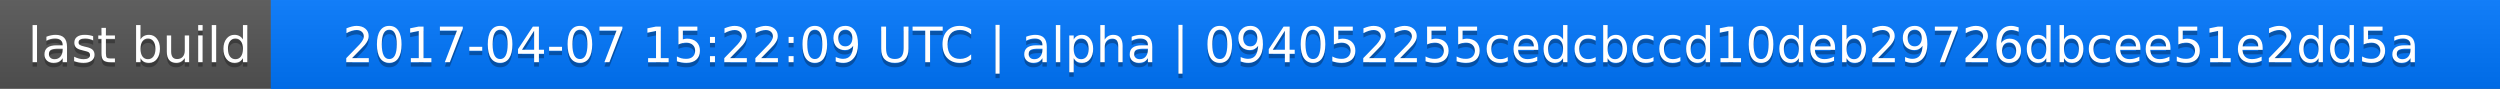
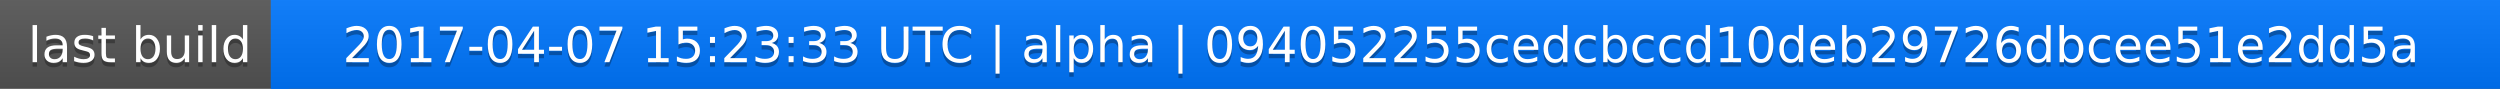
<svg xmlns="http://www.w3.org/2000/svg" width="563" height="20">
  <linearGradient id="a" x2="0" y2="100%">
    <stop offset="0" stop-color="#bbb" stop-opacity=".1" />
    <stop offset="1" stop-opacity=".1" />
  </linearGradient>
  <rect rx="0" width="563" height="20" fill="#555" />
  <rect rx="0" x="61" width="502" height="20" fill="#07f" />
  <path fill="#07f" d="M61 0h4v20h-4z" />
  <rect rx="0" width="563" height="20" fill="url(#a)" />
  <g fill="#fff" text-anchor="middle" font-family="DejaVu Sans,Verdana,Geneva,sans-serif" font-size="11">
    <text x="31.5" y="15" fill="#010101" fill-opacity=".3">last build</text>
    <text x="31.5" y="14">last build</text>
-     <text x="311" y="15" fill="#010101" fill-opacity=".3">2017-04-07 15:22:09 UTC | alpha | 094052255cedcbccd10deb29726dbcee51e2dd5a</text>
-     <text x="311" y="14">2017-04-07 15:22:09 UTC | alpha | 094052255cedcbccd10deb29726dbcee51e2dd5a</text>
+     <text x="311" y="15" fill="#010101" fill-opacity=".3">2017-04-07 15:23:33 UTC | alpha | 094052255cedcbccd10deb29726dbcee51e2dd5a</text>
+     <text x="311" y="14">2017-04-07 15:23:33 UTC | alpha | 094052255cedcbccd10deb29726dbcee51e2dd5a</text>
  </g>
</svg>
